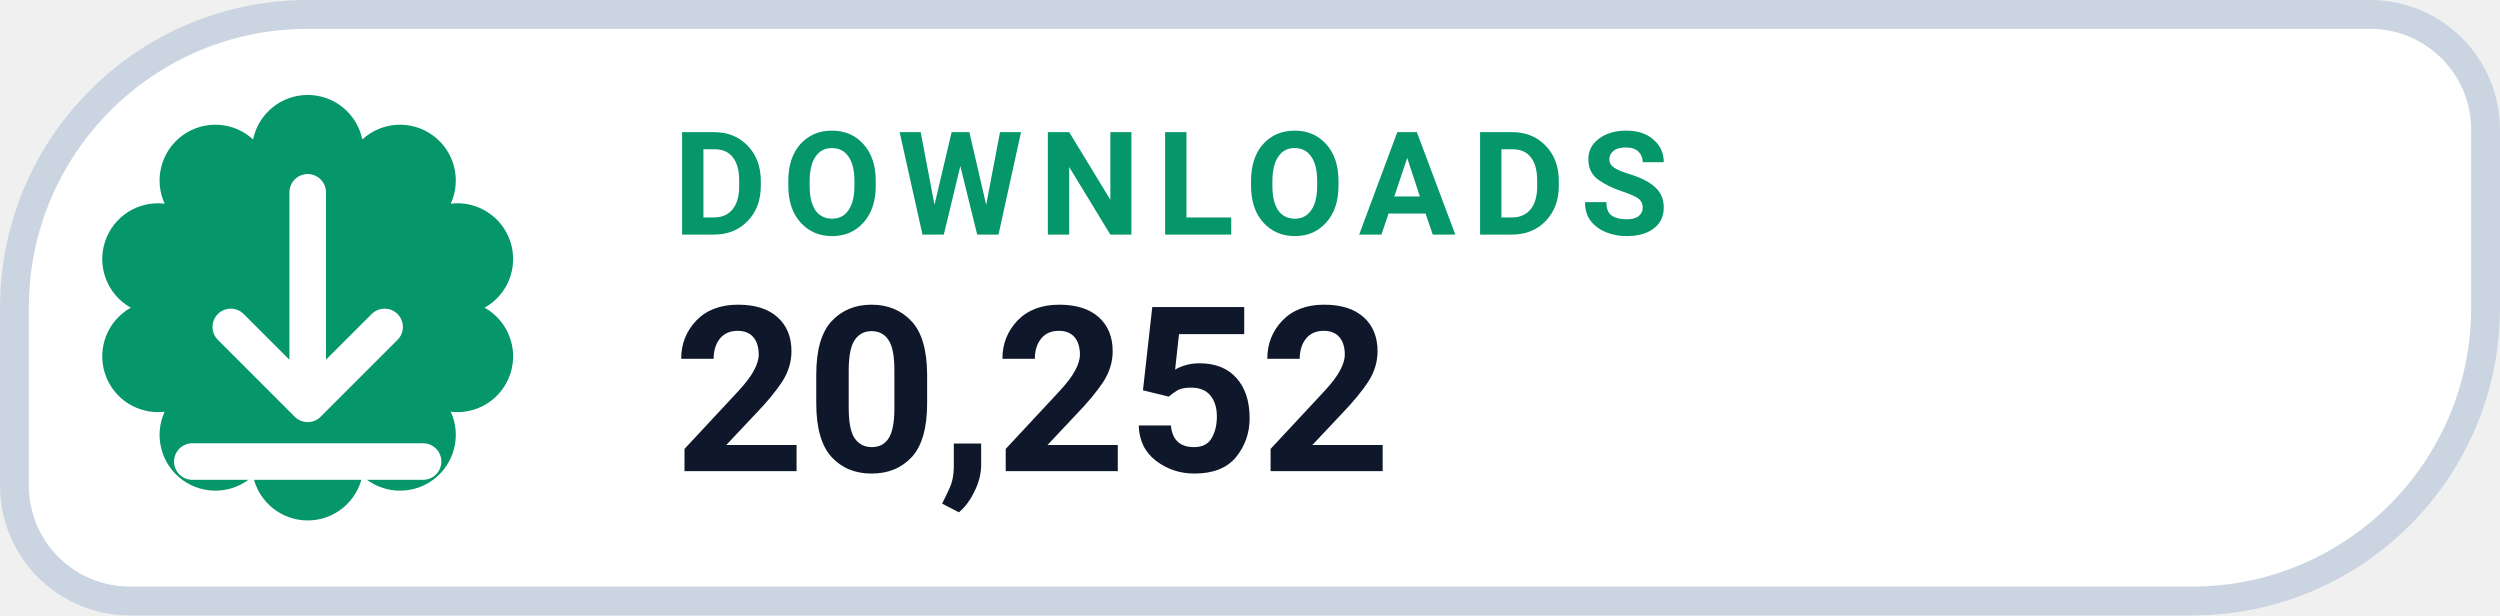
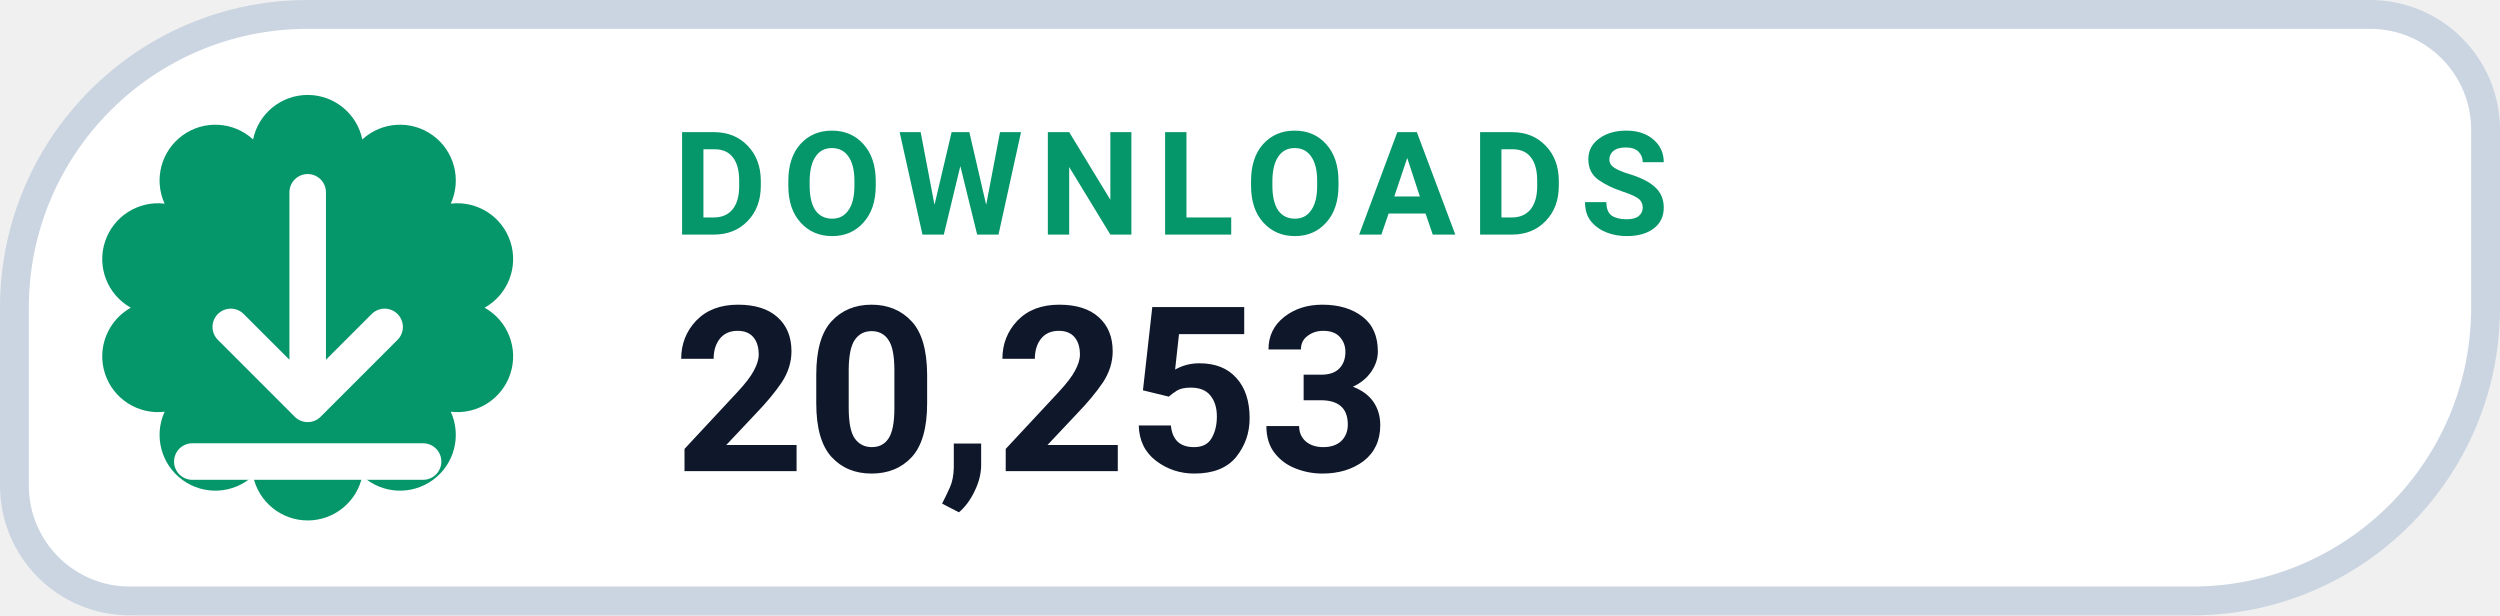
- <svg xmlns="http://www.w3.org/2000/svg" width="130" height="32" viewBox="0 0 130 32" role="img" aria-label="DOWNLOADS 20,252">
+ <svg xmlns="http://www.w3.org/2000/svg" width="130" height="32" viewBox="0 0 130 32" role="img" aria-label="DOWNLOADS 20,253">
  <path d="M 16.00 0.75 H 123.25 A 6.00 6.00 0 0 1 129.25 6.75 V 16.00 A 15.25 15.25 0 0 1 114.00 31.25 H 6.75 A 6.00 6.00 0 0 1 0.75 25.25 V 16.00 A 15.25 15.25 0 0 1 16.00 0.75 Z" fill="#FFFFFF" stroke="#CBD5E1" stroke-width="1.5" />
  <path d="M 13.16 7.25 A 2.90 2.90 0 0 1 18.84 7.25 A 2.90 2.90 0 0 1 23.44 10.59 A 2.90 2.90 0 0 1 25.20 16.00 A 2.90 2.90 0 0 1 23.44 21.41 A 2.90 2.90 0 0 1 18.84 24.75 A 2.90 2.90 0 0 1 13.16 24.75 A 2.90 2.90 0 0 1 8.56 21.41 A 2.90 2.90 0 0 1 6.80 16.00 A 2.90 2.90 0 0 1 8.56 10.59 A 2.90 2.90 0 0 1 13.16 7.25 Z" fill="#059669" />
  <g transform="translate(16 16)" style="color:#FFFFFF;">
    <path d="M0 -6 v11 m0 0 l4 -4 m-4 4 l-4 -4 M-6 8 h12" fill="none" stroke="currentColor" stroke-width="1.9" stroke-linecap="round" stroke-linejoin="round" />
  </g>
  <text x="35" y="12.2" fill="#059669" font-family="-apple-system,BlinkMacSystemFont,'Segoe UI',Roboto,Helvetica,Arial,sans-serif" font-size="7.5" font-weight="700" letter-spacing=".8">DOWNLOADS</text>
-   <text x="35" y="24.5" fill="#0F172A" font-family="-apple-system,BlinkMacSystemFont,'Segoe UI',Roboto,Helvetica,Arial,sans-serif" font-size="12" font-weight="750">20,252</text>
+   <text x="35" y="24.5" fill="#0F172A" font-family="-apple-system,BlinkMacSystemFont,'Segoe UI',Roboto,Helvetica,Arial,sans-serif" font-size="12" font-weight="750">20,253</text>
</svg>
